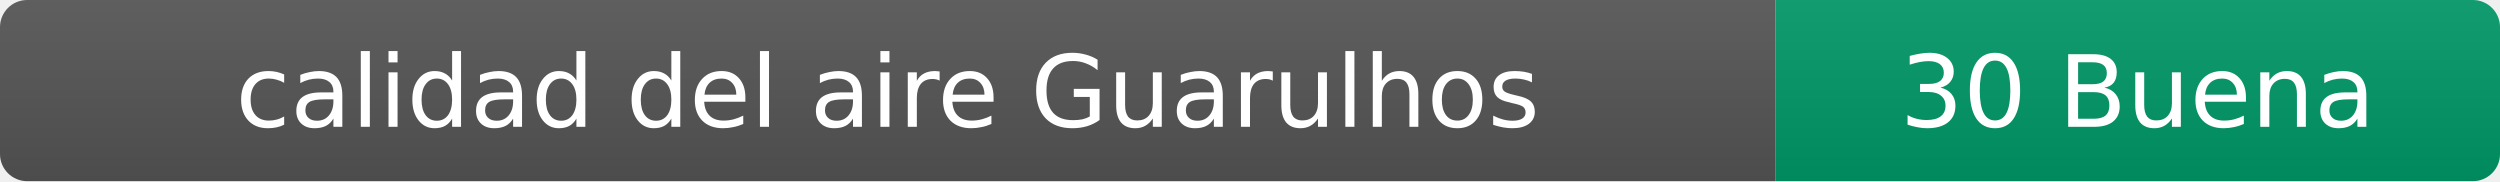
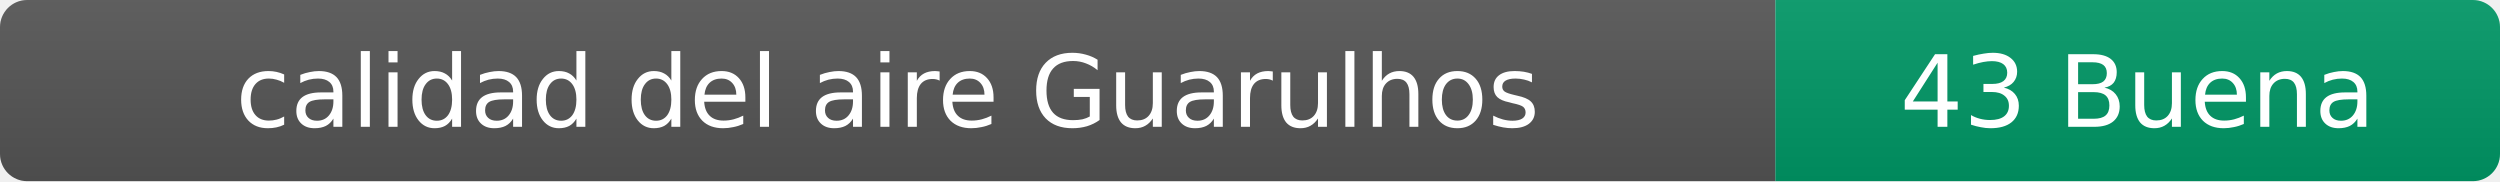
- <svg xmlns="http://www.w3.org/2000/svg" width="276" height="20" role="img" aria-label="calidad del aire: 30 Buena">
+ <svg xmlns="http://www.w3.org/2000/svg" width="276" height="20" role="img" aria-label="calidad del aire: 43 Buena">
  <linearGradient id="s" x2="0" y2="100%">
    <stop offset="0" stop-color="#bbb" stop-opacity=".1" />
    <stop offset="1" stop-opacity=".1" />
  </linearGradient>
  <clipPath id="r">
    <rect width="276" height="20" rx="3" fill="#fff" />
  </clipPath>
  <g clip-path="url(#r)">
    <rect width="196" height="20" fill="#555" />
    <rect x="196" width="80" height="20" fill="#009966" />
    <rect width="276" height="20" fill="url(#s)" />
  </g>
  <g fill="#fff" text-anchor="middle" font-family="Verdana,Geneva,DejaVu Sans,sans-serif" font-size="11">
    <text x="98" y="14">calidad del aire Guarulhos</text>
-     <text x="236" y="14">30 Buena</text>
+     <text x="236" y="14">43 Buena</text>
  </g>
</svg>
